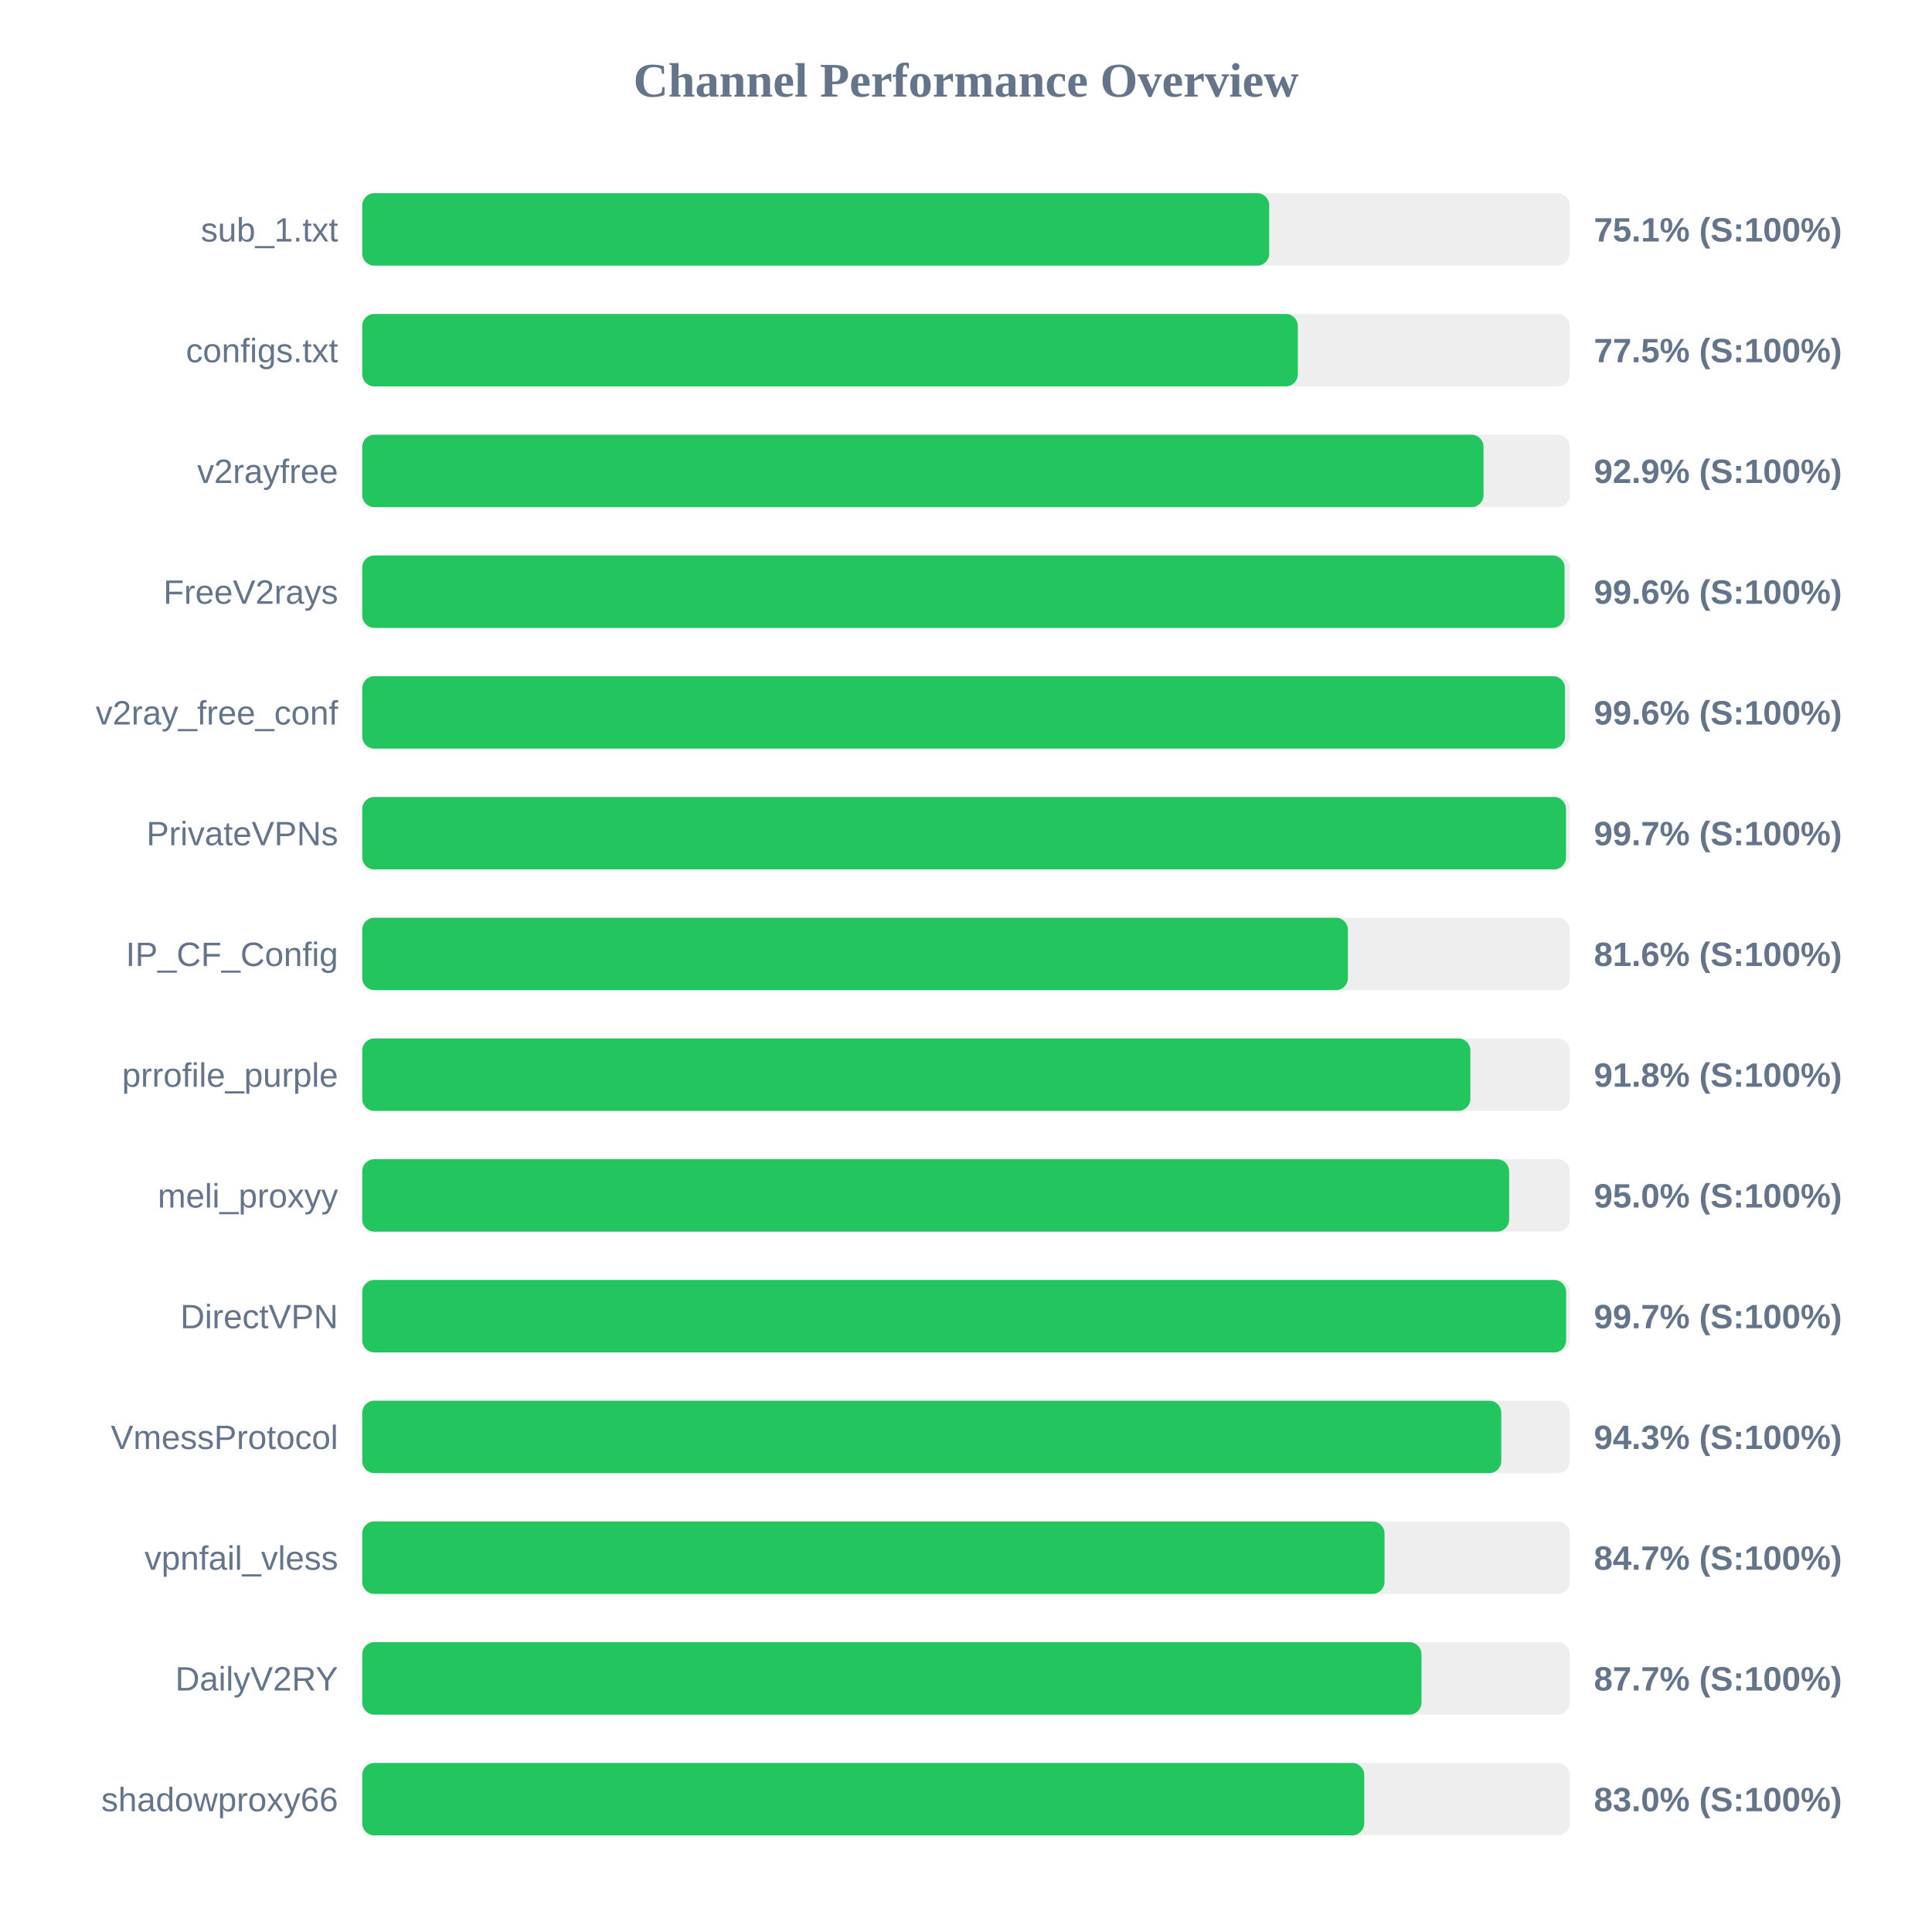
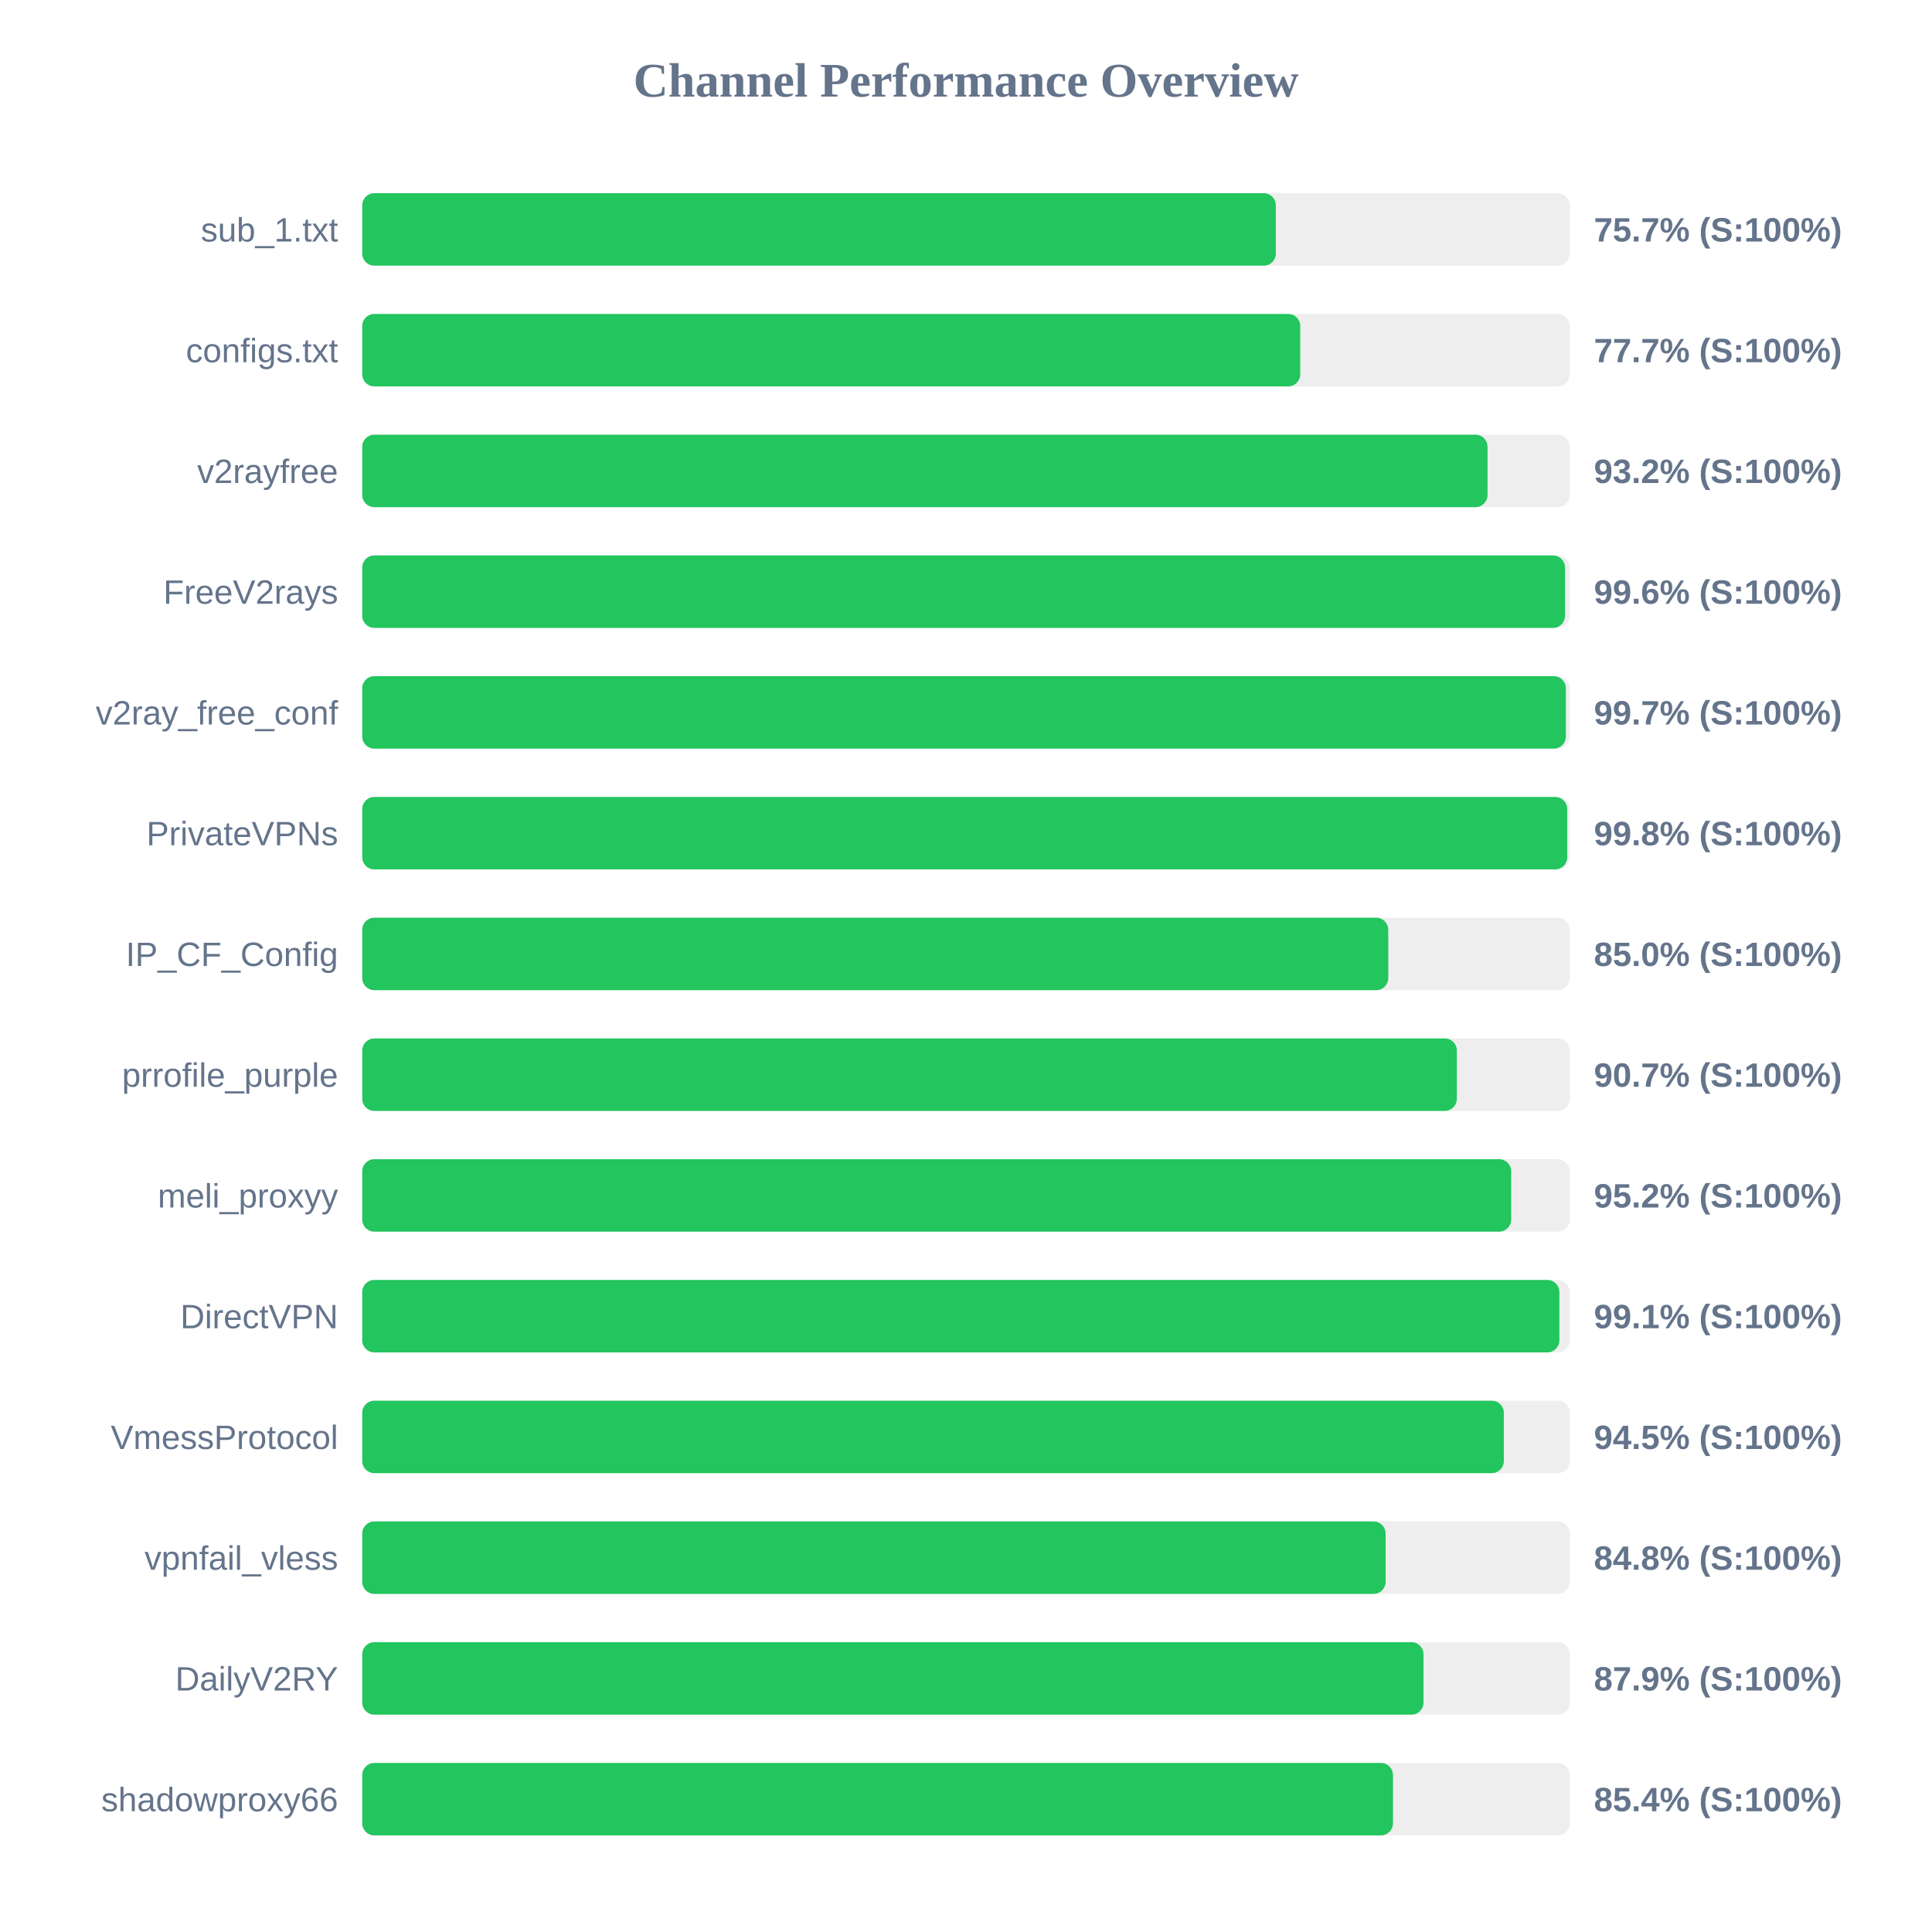
<svg xmlns="http://www.w3.org/2000/svg" width="800" height="800" version="1.1">
  <style>
        .row { font: 14px Arial; fill: #64748b; }
        .score { font: bold 14px Arial; fill: #64748b; }
    </style>
  <text x="400" y="40" text-anchor="middle" font-size="20px" font-weight="bold" fill="#64748b">Channel Performance Overview</text>
  <rect x="150" y="80" width="500" height="30" fill="#eee" rx="5" />
-   <rect x="150" y="80" width="375.55" height="30" fill="#22c55e" rx="5" />
+   <rect x="150" y="80" width="378.3" height="30" fill="#22c55e" rx="5" />
  <text x="140" y="100" text-anchor="end" class="row">sub_1.txt</text>
-   <text x="660" y="100" text-anchor="start" class="score">75.1% (S:100%)</text>
+   <text x="660" y="100" text-anchor="start" class="score">75.7% (S:100%)</text>
  <rect x="150" y="130" width="500" height="30" fill="#eee" rx="5" />
-   <rect x="150" y="130" width="387.4" height="30" fill="#22c55e" rx="5" />
+   <rect x="150" y="130" width="388.4" height="30" fill="#22c55e" rx="5" />
  <text x="140" y="150" text-anchor="end" class="row">configs.txt</text>
-   <text x="660" y="150" text-anchor="start" class="score">77.5% (S:100%)</text>
+   <text x="660" y="150" text-anchor="start" class="score">77.7% (S:100%)</text>
  <rect x="150" y="180" width="500" height="30" fill="#eee" rx="5" />
-   <rect x="150" y="180" width="464.3" height="30" fill="#22c55e" rx="5" />
+   <rect x="150" y="180" width="465.95" height="30" fill="#22c55e" rx="5" />
  <text x="140" y="200" text-anchor="end" class="row">v2rayfree</text>
-   <text x="660" y="200" text-anchor="start" class="score">92.9% (S:100%)</text>
+   <text x="660" y="200" text-anchor="start" class="score">93.2% (S:100%)</text>
  <rect x="150" y="230" width="500" height="30" fill="#eee" rx="5" />
-   <rect x="150" y="230" width="497.85" height="30" fill="#22c55e" rx="5" />
+   <rect x="150" y="230" width="498.05" height="30" fill="#22c55e" rx="5" />
  <text x="140" y="250" text-anchor="end" class="row">FreeV2rays</text>
  <text x="660" y="250" text-anchor="start" class="score">99.6% (S:100%)</text>
  <rect x="150" y="280" width="500" height="30" fill="#eee" rx="5" />
-   <rect x="150" y="280" width="498.05" height="30" fill="#22c55e" rx="5" />
+   <rect x="150" y="280" width="498.4" height="30" fill="#22c55e" rx="5" />
  <text x="140" y="300" text-anchor="end" class="row">v2ray_free_conf</text>
-   <text x="660" y="300" text-anchor="start" class="score">99.6% (S:100%)</text>
+   <text x="660" y="300" text-anchor="start" class="score">99.7% (S:100%)</text>
  <rect x="150" y="330" width="500" height="30" fill="#eee" rx="5" />
-   <rect x="150" y="330" width="498.45" height="30" fill="#22c55e" rx="5" />
+   <rect x="150" y="330" width="498.95" height="30" fill="#22c55e" rx="5" />
  <text x="140" y="350" text-anchor="end" class="row">PrivateVPNs</text>
-   <text x="660" y="350" text-anchor="start" class="score">99.7% (S:100%)</text>
+   <text x="660" y="350" text-anchor="start" class="score">99.8% (S:100%)</text>
  <rect x="150" y="380" width="500" height="30" fill="#eee" rx="5" />
-   <rect x="150" y="380" width="408.15" height="30" fill="#22c55e" rx="5" />
+   <rect x="150" y="380" width="424.85" height="30" fill="#22c55e" rx="5" />
  <text x="140" y="400" text-anchor="end" class="row">IP_CF_Config</text>
-   <text x="660" y="400" text-anchor="start" class="score">81.6% (S:100%)</text>
+   <text x="660" y="400" text-anchor="start" class="score">85.0% (S:100%)</text>
  <rect x="150" y="430" width="500" height="30" fill="#eee" rx="5" />
-   <rect x="150" y="430" width="458.85" height="30" fill="#22c55e" rx="5" />
+   <rect x="150" y="430" width="453.25" height="30" fill="#22c55e" rx="5" />
  <text x="140" y="450" text-anchor="end" class="row">prrofile_purple</text>
-   <text x="660" y="450" text-anchor="start" class="score">91.8% (S:100%)</text>
+   <text x="660" y="450" text-anchor="start" class="score">90.7% (S:100%)</text>
  <rect x="150" y="480" width="500" height="30" fill="#eee" rx="5" />
-   <rect x="150" y="480" width="474.9" height="30" fill="#22c55e" rx="5" />
+   <rect x="150" y="480" width="475.75" height="30" fill="#22c55e" rx="5" />
  <text x="140" y="500" text-anchor="end" class="row">meli_proxyy</text>
-   <text x="660" y="500" text-anchor="start" class="score">95.0% (S:100%)</text>
+   <text x="660" y="500" text-anchor="start" class="score">95.2% (S:100%)</text>
  <rect x="150" y="530" width="500" height="30" fill="#eee" rx="5" />
-   <rect x="150" y="530" width="498.5" height="30" fill="#22c55e" rx="5" />
+   <rect x="150" y="530" width="495.7" height="30" fill="#22c55e" rx="5" />
  <text x="140" y="550" text-anchor="end" class="row">DirectVPN</text>
-   <text x="660" y="550" text-anchor="start" class="score">99.7% (S:100%)</text>
+   <text x="660" y="550" text-anchor="start" class="score">99.1% (S:100%)</text>
  <rect x="150" y="580" width="500" height="30" fill="#eee" rx="5" />
-   <rect x="150" y="580" width="471.65" height="30" fill="#22c55e" rx="5" />
+   <rect x="150" y="580" width="472.7" height="30" fill="#22c55e" rx="5" />
  <text x="140" y="600" text-anchor="end" class="row">VmessProtocol</text>
-   <text x="660" y="600" text-anchor="start" class="score">94.3% (S:100%)</text>
+   <text x="660" y="600" text-anchor="start" class="score">94.5% (S:100%)</text>
  <rect x="150" y="630" width="500" height="30" fill="#eee" rx="5" />
-   <rect x="150" y="630" width="423.3" height="30" fill="#22c55e" rx="5" />
+   <rect x="150" y="630" width="423.75" height="30" fill="#22c55e" rx="5" />
  <text x="140" y="650" text-anchor="end" class="row">vpnfail_vless</text>
-   <text x="660" y="650" text-anchor="start" class="score">84.7% (S:100%)</text>
+   <text x="660" y="650" text-anchor="start" class="score">84.8% (S:100%)</text>
  <rect x="150" y="680" width="500" height="30" fill="#eee" rx="5" />
-   <rect x="150" y="680" width="438.6" height="30" fill="#22c55e" rx="5" />
+   <rect x="150" y="680" width="439.45" height="30" fill="#22c55e" rx="5" />
  <text x="140" y="700" text-anchor="end" class="row">DailyV2RY</text>
-   <text x="660" y="700" text-anchor="start" class="score">87.7% (S:100%)</text>
+   <text x="660" y="700" text-anchor="start" class="score">87.9% (S:100%)</text>
  <rect x="150" y="730" width="500" height="30" fill="#eee" rx="5" />
-   <rect x="150" y="730" width="414.9" height="30" fill="#22c55e" rx="5" />
+   <rect x="150" y="730" width="426.8" height="30" fill="#22c55e" rx="5" />
  <text x="140" y="750" text-anchor="end" class="row">shadowproxy66</text>
-   <text x="660" y="750" text-anchor="start" class="score">83.0% (S:100%)</text>
+   <text x="660" y="750" text-anchor="start" class="score">85.4% (S:100%)</text>
</svg>
